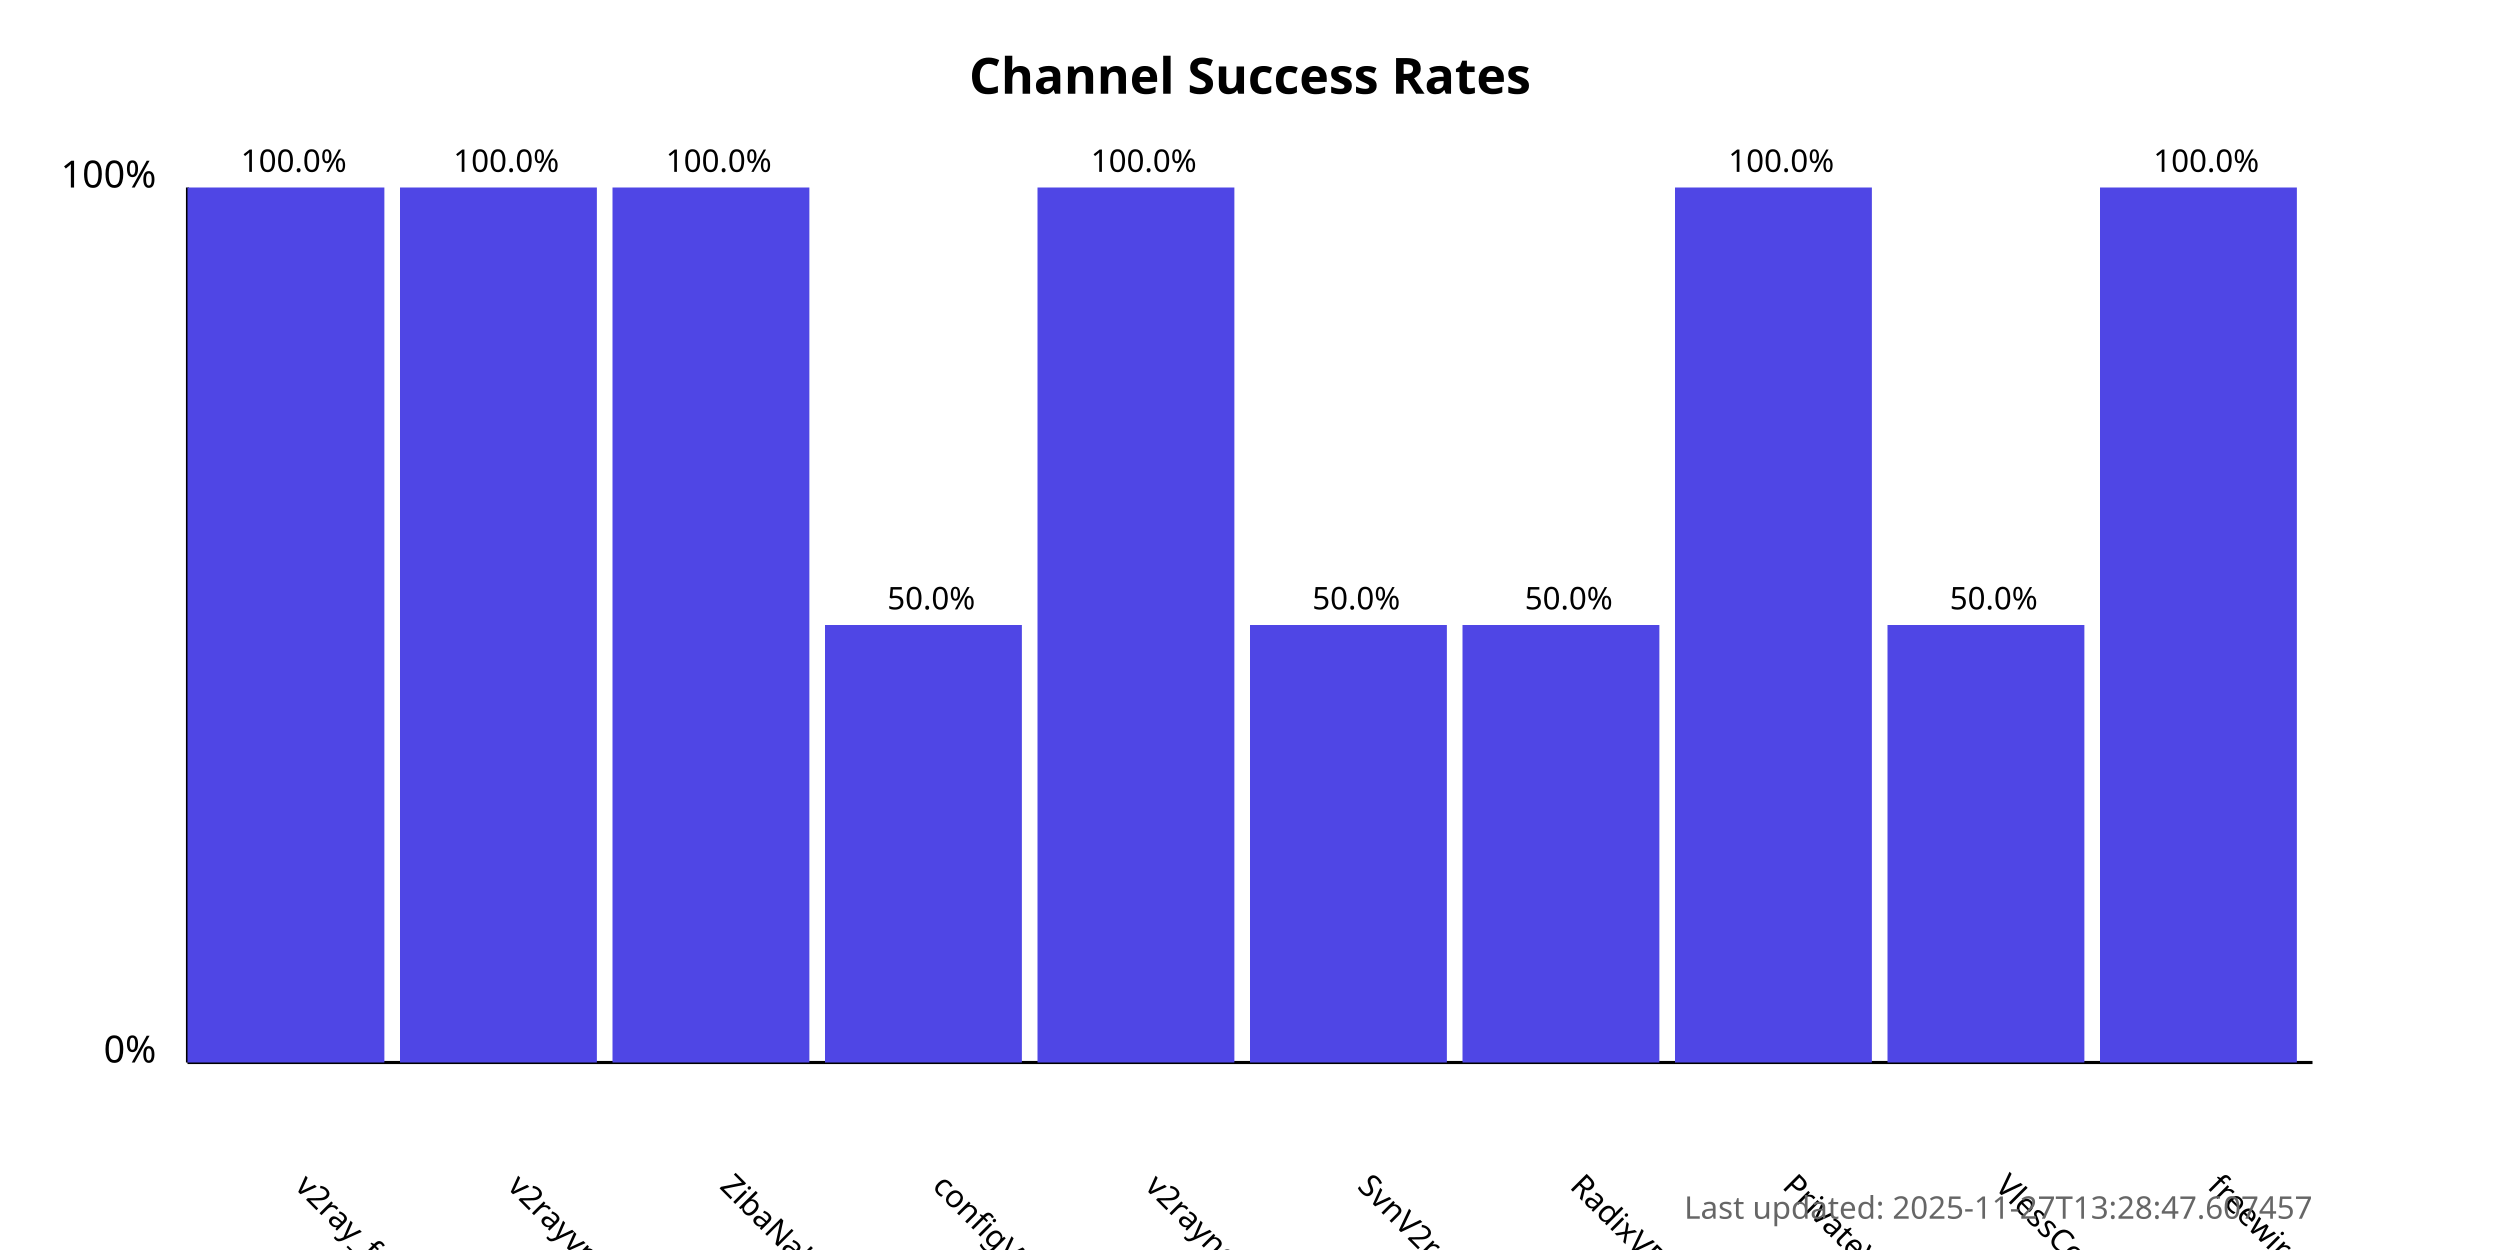
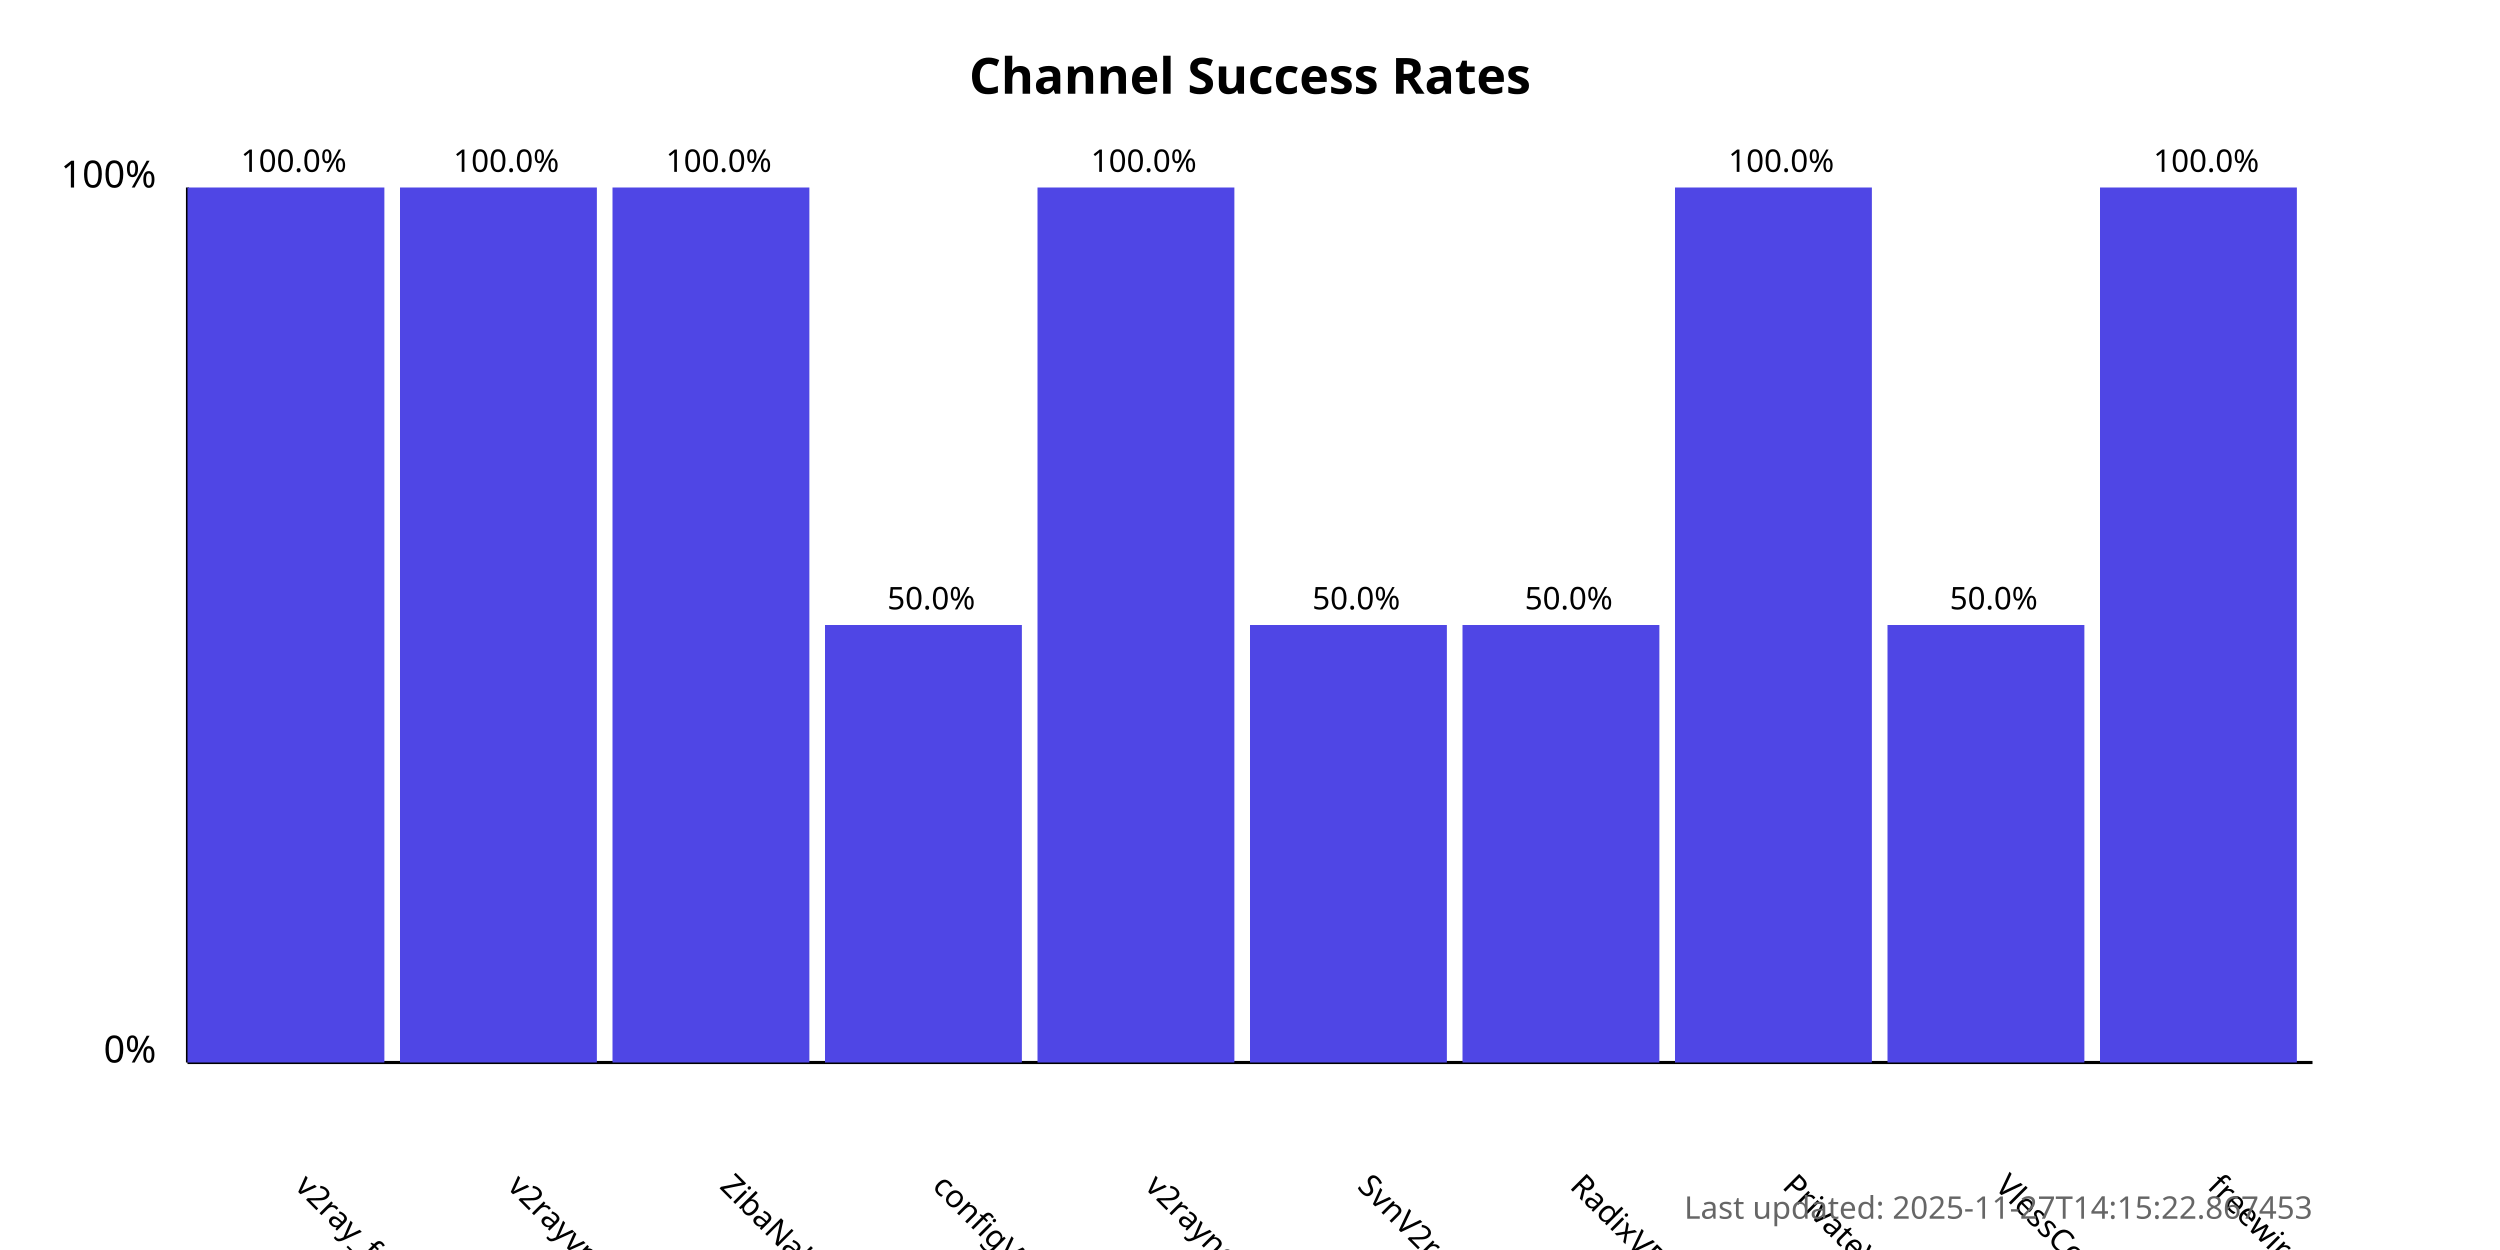
<svg xmlns="http://www.w3.org/2000/svg" width="800" height="400">
  <style>
            .chart-title { font: bold 16px sans-serif; }
            .axis-label { font: 12px sans-serif; }
            .tick-label { font: 10px sans-serif; }
            .bar { fill: #4f46e5; }
            .bar:hover { fill: #6366f1; }
            .timestamp { font: 10px sans-serif; fill: #666; }
        </style>
  <text x="400.0" y="30" text-anchor="middle" class="chart-title">
            Channel Success Rates
        </text>
  <line x1="60" y1="340" x2="60" y2="60" stroke="black" stroke-width="1" />
  <line x1="60" y1="340" x2="740" y2="340" stroke="black" stroke-width="1" />
  <text x="50" y="340" text-anchor="end" class="axis-label">0%</text>
  <text x="50" y="60" text-anchor="end" class="axis-label">100%</text>
  <g>
    <rect x="60" y="60.0" width="63.0" height="280.0" class="bar" />
    <text x="94.0" y="380" transform="rotate(45, 94.0, 380)" text-anchor="start" class="tick-label">
                v2ray_free_conf
            </text>
    <text x="94.0" y="55.0" text-anchor="middle" class="tick-label">
                100.0%
            </text>
  </g>
  <g>
    <rect x="128.0" y="60.0" width="63.0" height="280.0" class="bar" />
    <text x="162.0" y="380" transform="rotate(45, 162.0, 380)" text-anchor="start" class="tick-label">
                v2rayvpno
            </text>
    <text x="162.0" y="55.0" text-anchor="middle" class="tick-label">
                100.0%
            </text>
  </g>
  <g>
    <rect x="196.0" y="60.0" width="63.0" height="280.0" class="bar" />
    <text x="230.0" y="380" transform="rotate(45, 230.0, 380)" text-anchor="start" class="tick-label">
                ZibaNabz
            </text>
    <text x="230.0" y="55.0" text-anchor="middle" class="tick-label">
                100.0%
            </text>
  </g>
  <g>
    <rect x="264.0" y="200.0" width="63.0" height="140.0" class="bar" />
    <text x="298.0" y="380" transform="rotate(45, 298.0, 380)" text-anchor="start" class="tick-label">
                configV2rayForFree
            </text>
    <text x="298.0" y="195.0" text-anchor="middle" class="tick-label">
                50.0%
            </text>
  </g>
  <g>
    <rect x="332.0" y="60.0" width="63.0" height="280.0" class="bar" />
    <text x="366.0" y="380" transform="rotate(45, 366.0, 380)" text-anchor="start" class="tick-label">
                v2rayngvpn
            </text>
    <text x="366.0" y="55.0" text-anchor="middle" class="tick-label">
                100.0%
            </text>
  </g>
  <g>
    <rect x="400.0" y="200.0" width="63.0" height="140.0" class="bar" />
    <text x="434.0" y="380" transform="rotate(45, 434.0, 380)" text-anchor="start" class="tick-label">
                SvnV2ray
            </text>
    <text x="434.0" y="195.0" text-anchor="middle" class="tick-label">
                50.0%
            </text>
  </g>
  <g>
    <rect x="468.0" y="200.0" width="63.0" height="140.0" class="bar" />
    <text x="502.0" y="380" transform="rotate(45, 502.0, 380)" text-anchor="start" class="tick-label">
                RadixVPN
            </text>
    <text x="502.0" y="195.0" text-anchor="middle" class="tick-label">
                50.0%
            </text>
  </g>
  <g>
    <rect x="536.0" y="60.0" width="63.0" height="280.0" class="bar" />
    <text x="570.0" y="380" transform="rotate(45, 570.0, 380)" text-anchor="start" class="tick-label">
                PrivateVPNs
            </text>
    <text x="570.0" y="55.0" text-anchor="middle" class="tick-label">
                100.0%
            </text>
  </g>
  <g>
    <rect x="604.0" y="200.0" width="63.0" height="140.0" class="bar" />
    <text x="638.0" y="380" transform="rotate(45, 638.0, 380)" text-anchor="start" class="tick-label">
                VlessConfig
            </text>
    <text x="638.0" y="195.0" text-anchor="middle" class="tick-label">
                50.0%
            </text>
  </g>
  <g>
    <rect x="672.0" y="60.0" width="63.0" height="280.0" class="bar" />
    <text x="706.0" y="380" transform="rotate(45, 706.0, 380)" text-anchor="start" class="tick-label">
                freewireguard
            </text>
    <text x="706.0" y="55.0" text-anchor="middle" class="tick-label">
                100.0%
            </text>
  </g>
  <text x="740" y="390" text-anchor="end" class="timestamp">
-             Last updated: 2025-11-27T13:28:47.607457
+             Last updated: 2025-11-27T14:15:22.867453
        </text>
</svg>
